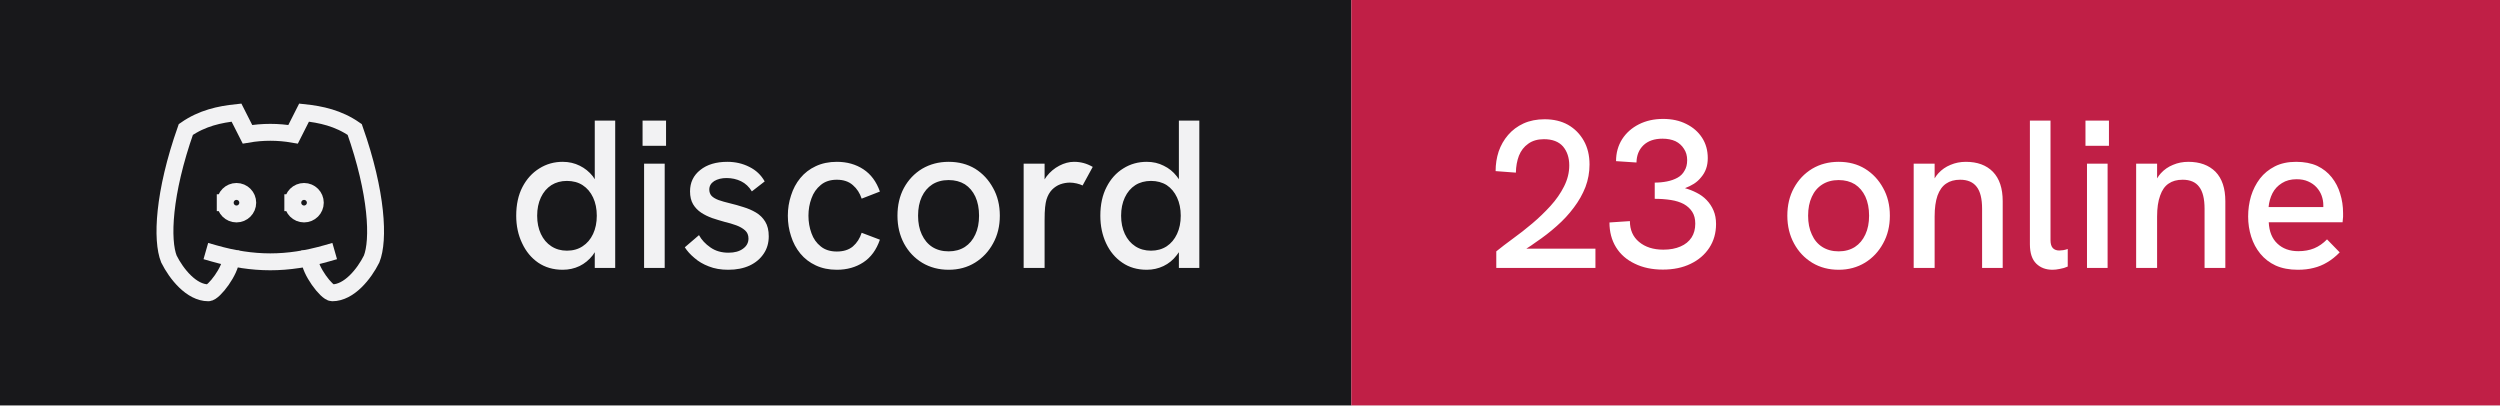
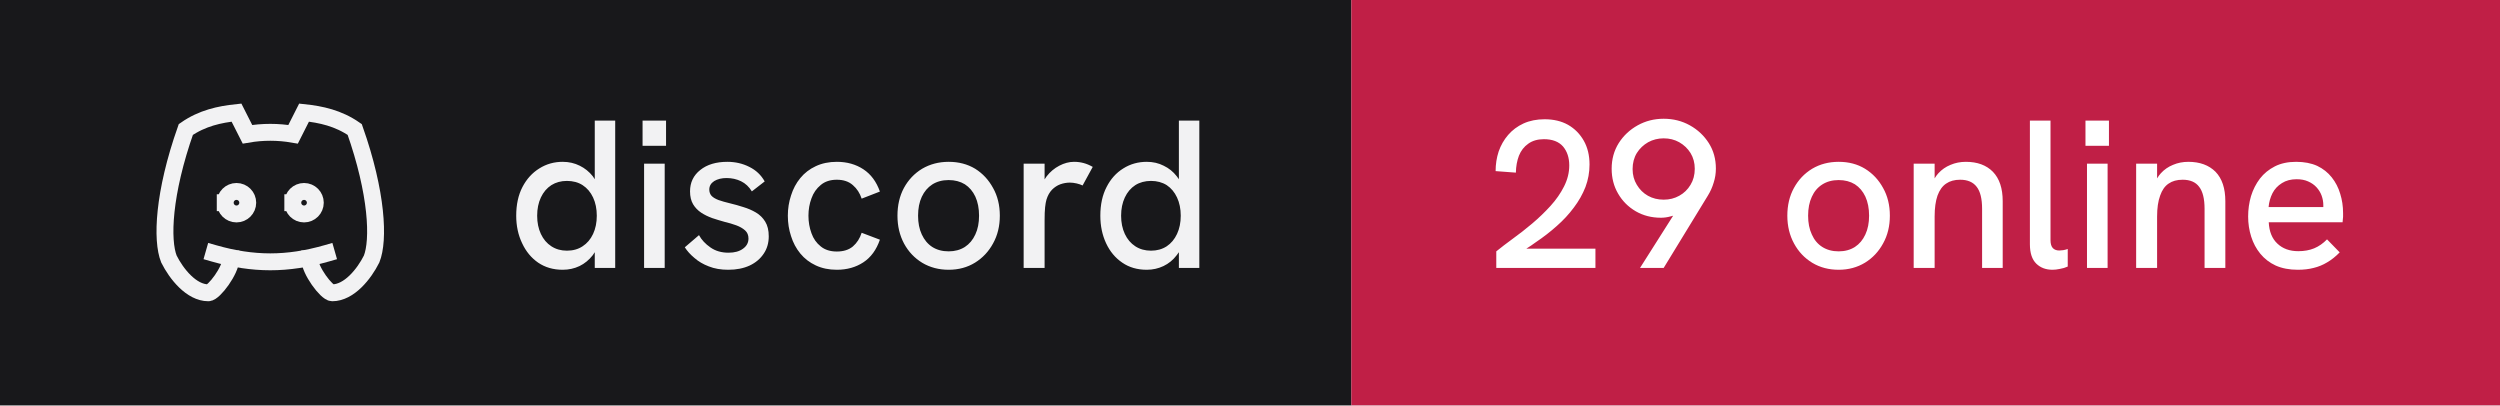
- <svg xmlns="http://www.w3.org/2000/svg" width="148" height="24" viewBox="0 0 148 24" role="img" aria-label="discord: 23 online">
+ <svg xmlns="http://www.w3.org/2000/svg" width="148" height="24" viewBox="0 0 148 24" role="img" aria-label="discord: 29 online">
  <rect width="80" height="24" fill="#18181b" />
  <rect x="80" width="68" height="24" fill="#c01f46" />
  <g transform="translate(8 4) scale(0.6666667)" fill="none" stroke="#f2f2f3" stroke-width="1.5" stroke-linecap="square" stroke-linejoin="miter">
    <path d="M8 12a1 1 0 1 0 2 0a1 1 0 0 0 -2 0" />
    <path d="M14 12a1 1 0 1 0 2 0a1 1 0 0 0 -2 0" />
    <path d="M15.5 17c0 1 1.5 3 2 3c1.5 0 2.833 -1.667 3.5 -3c.667 -1.667 .5 -5.833 -1.5 -11.5c-1.457 -1.015 -3 -1.34 -4.5 -1.5l-.972 1.923a11.913 11.913 0 0 0 -4.053 0l-.975 -1.923c-1.5 .16 -3.043 .485 -4.5 1.5c-2 5.667 -2.167 9.833 -1.5 11.5c.667 1.333 2 3 3.5 3c.5 0 2 -2 2 -3" />
    <path d="M7 16.5c3.5 1 6.5 1 10 0" />
  </g>
  <path fill="#f2f2f3" d="M33.31 15.97L33.31 15.97Q32.48 15.97 31.86 15.55Q31.25 15.13 30.91 14.40Q30.56 13.67 30.56 12.77L30.56 12.77Q30.56 11.78 30.93 11.07Q31.30 10.36 31.93 9.97Q32.55 9.58 33.31 9.58L33.31 9.58Q33.86 9.58 34.32 9.81Q34.77 10.03 35.09 10.43L35.09 10.43Q35.15 10.52 35.21 10.61L35.21 10.61L35.21 7.14L36.42 7.14L36.42 15.86L35.21 15.86L35.21 14.93Q35.15 15.03 35.09 15.11L35.09 15.11Q34.76 15.53 34.31 15.75Q33.85 15.97 33.31 15.97ZM33.56 14.84L33.56 14.84Q34.10 14.84 34.49 14.58Q34.89 14.32 35.11 13.85Q35.33 13.38 35.33 12.77Q35.33 12.16 35.11 11.69Q34.89 11.22 34.49 10.96Q34.10 10.71 33.56 10.71L33.56 10.71Q33.04 10.71 32.64 10.96Q32.24 11.22 32.02 11.69Q31.80 12.16 31.80 12.77Q31.80 13.38 32.02 13.85Q32.24 14.32 32.64 14.58Q33.04 14.84 33.56 14.84ZM39.35 15.86L38.13 15.86L38.13 9.69L39.35 9.69L39.35 15.86ZM39.43 8.63L38.04 8.63L38.04 7.14L39.43 7.14L39.43 8.63ZM43.11 15.97L43.11 15.97Q42.46 15.97 41.96 15.77Q41.46 15.58 41.11 15.27Q40.75 14.97 40.54 14.64L40.54 14.64L41.38 13.92Q41.61 14.34 42.06 14.65Q42.50 14.96 43.13 14.96L43.13 14.96Q43.67 14.96 43.99 14.72Q44.31 14.49 44.31 14.12L44.31 14.12Q44.31 13.82 44.11 13.64Q43.91 13.46 43.59 13.34Q43.26 13.22 42.88 13.13L42.88 13.13Q42.52 13.03 42.16 12.91Q41.80 12.78 41.51 12.59Q41.21 12.39 41.03 12.09Q40.85 11.78 40.85 11.33L40.85 11.33Q40.85 10.54 41.46 10.06Q42.06 9.58 43.06 9.58L43.06 9.58Q43.77 9.58 44.36 9.88Q44.95 10.17 45.27 10.74L45.27 10.74L44.51 11.33Q44.26 10.92 43.87 10.73Q43.48 10.54 43.01 10.54L43.01 10.54Q42.58 10.54 42.28 10.72Q41.99 10.91 41.99 11.22L41.99 11.22Q41.99 11.44 42.12 11.59Q42.25 11.73 42.53 11.84Q42.81 11.94 43.23 12.04L43.23 12.04Q43.61 12.13 44.01 12.26Q44.41 12.38 44.75 12.58Q45.09 12.78 45.30 13.12Q45.51 13.46 45.51 13.99L45.51 13.99Q45.51 14.58 45.21 15.02Q44.91 15.47 44.38 15.72Q43.84 15.97 43.11 15.97ZM49.54 15.97L49.54 15.97Q48.84 15.97 48.29 15.71Q47.75 15.46 47.38 15.01Q47.01 14.56 46.83 13.98Q46.64 13.41 46.64 12.77L46.64 12.77Q46.64 12.14 46.83 11.57Q47.01 10.99 47.38 10.54Q47.75 10.09 48.29 9.84Q48.84 9.58 49.54 9.58L49.54 9.58Q50.44 9.58 51.11 10.02Q51.78 10.46 52.09 11.34L52.09 11.34L51.01 11.76Q50.85 11.27 50.49 10.96Q50.13 10.64 49.54 10.64L49.54 10.64Q48.96 10.64 48.59 10.95Q48.21 11.26 48.04 11.74Q47.86 12.22 47.86 12.77L47.86 12.77Q47.86 13.32 48.04 13.81Q48.21 14.29 48.59 14.59Q48.96 14.89 49.54 14.89L49.54 14.89Q50.13 14.89 50.49 14.59Q50.85 14.28 51.01 13.78L51.01 13.78L52.09 14.19Q51.78 15.09 51.11 15.53Q50.44 15.97 49.54 15.97ZM56.16 15.97L56.16 15.97Q55.29 15.97 54.60 15.56Q53.91 15.14 53.52 14.42Q53.13 13.69 53.13 12.77L53.13 12.77Q53.13 11.84 53.51 11.13Q53.90 10.41 54.59 9.99Q55.29 9.58 56.16 9.58L56.16 9.58Q57.05 9.58 57.73 9.99Q58.40 10.41 58.79 11.13Q59.19 11.84 59.19 12.77L59.19 12.77Q59.19 13.69 58.79 14.41Q58.40 15.13 57.72 15.55Q57.04 15.97 56.16 15.97ZM56.16 14.88L56.16 14.88Q56.71 14.88 57.12 14.62Q57.52 14.36 57.74 13.88Q57.96 13.41 57.96 12.77L57.96 12.77Q57.96 12.12 57.74 11.64Q57.52 11.17 57.12 10.91Q56.71 10.66 56.16 10.66L56.16 10.66Q55.60 10.66 55.19 10.92Q54.79 11.18 54.57 11.65Q54.35 12.12 54.35 12.77L54.35 12.77Q54.35 13.41 54.57 13.88Q54.79 14.36 55.19 14.62Q55.60 14.88 56.16 14.88ZM61.84 15.86L60.60 15.86L60.60 9.69L61.84 9.69L61.84 10.62Q61.89 10.53 61.96 10.44L61.96 10.44Q62.27 10.04 62.71 9.81Q63.15 9.58 63.58 9.58L63.58 9.58Q63.88 9.58 64.14 9.65Q64.41 9.72 64.69 9.88L64.69 9.88L64.09 10.98Q63.95 10.91 63.74 10.86Q63.52 10.81 63.34 10.81L63.34 10.81Q63.05 10.81 62.77 10.91Q62.50 11.01 62.28 11.23Q62.06 11.46 61.95 11.82L61.95 11.82Q61.90 11.99 61.87 12.27Q61.84 12.56 61.84 13.04L61.84 13.04L61.84 15.86ZM67.89 15.97L67.89 15.97Q67.05 15.97 66.44 15.55Q65.82 15.13 65.48 14.40Q65.14 13.67 65.14 12.77L65.14 12.77Q65.14 11.78 65.51 11.07Q65.87 10.36 66.50 9.97Q67.12 9.58 67.89 9.58L67.89 9.58Q68.44 9.58 68.89 9.81Q69.35 10.03 69.66 10.43L69.66 10.43Q69.72 10.52 69.79 10.61L69.79 10.61L69.79 7.14L71.00 7.14L71.00 15.86L69.79 15.86L69.79 14.93Q69.72 15.03 69.66 15.11L69.66 15.11Q69.34 15.53 68.88 15.75Q68.42 15.97 67.89 15.97ZM68.14 14.84L68.14 14.84Q68.67 14.84 69.07 14.58Q69.46 14.32 69.68 13.85Q69.90 13.38 69.90 12.77Q69.90 12.16 69.68 11.69Q69.46 11.22 69.07 10.96Q68.67 10.71 68.14 10.71L68.14 10.71Q67.61 10.71 67.21 10.96Q66.81 11.22 66.59 11.69Q66.37 12.16 66.37 12.77Q66.37 13.38 66.59 13.85Q66.81 14.32 67.21 14.58Q67.61 14.84 68.14 14.84Z" />
-   <path fill="#ffffff" d="M94.45 15.86L88.58 15.86L88.58 14.88Q89 14.54 89.56 14.13Q90.13 13.72 90.71 13.23Q91.29 12.74 91.79 12.19Q92.29 11.64 92.59 11.04Q92.90 10.43 92.90 9.79L92.90 9.79Q92.90 9.11 92.53 8.67Q92.15 8.24 91.40 8.24L91.40 8.24Q90.84 8.24 90.47 8.51Q90.10 8.77 89.92 9.22Q89.75 9.67 89.74 10.22L89.74 10.22L88.54 10.13Q88.54 9.52 88.72 8.97Q88.91 8.42 89.28 7.99Q89.65 7.56 90.19 7.31Q90.74 7.06 91.44 7.06L91.44 7.06Q92.24 7.06 92.83 7.39Q93.42 7.73 93.76 8.33Q94.10 8.93 94.10 9.74L94.10 9.74Q94.10 10.43 93.86 11.07Q93.61 11.71 93.17 12.29Q92.74 12.87 92.16 13.38Q91.59 13.89 90.92 14.34L90.92 14.34Q90.65 14.54 90.36 14.72L90.36 14.72L94.45 14.72L94.45 15.86ZM98.44 15.96L98.44 15.96Q97.49 15.96 96.78 15.61Q96.06 15.27 95.67 14.64Q95.28 14.01 95.28 13.17L95.28 13.17L96.49 13.09Q96.49 13.87 97.03 14.32Q97.58 14.78 98.47 14.78L98.47 14.78Q99.06 14.78 99.49 14.59Q99.91 14.41 100.14 14.06Q100.36 13.72 100.36 13.24L100.36 13.24Q100.36 12.82 100.18 12.54Q100 12.26 99.68 12.08Q99.36 11.91 98.92 11.84Q98.47 11.77 97.96 11.77L97.96 11.77L97.96 10.81Q98.34 10.81 98.69 10.74Q99.04 10.67 99.31 10.52Q99.58 10.37 99.72 10.11Q99.88 9.86 99.88 9.48L99.88 9.48Q99.88 9.09 99.69 8.81Q99.51 8.52 99.19 8.36Q98.86 8.21 98.42 8.21L98.42 8.21Q97.70 8.21 97.29 8.60Q96.89 8.99 96.88 9.62L96.88 9.62L95.67 9.54Q95.67 8.81 96.03 8.24Q96.39 7.68 97.02 7.36Q97.65 7.04 98.46 7.04L98.46 7.04Q99.24 7.04 99.83 7.34Q100.42 7.63 100.76 8.15Q101.10 8.67 101.10 9.36L101.10 9.36Q101.10 9.71 101 9.99Q100.90 10.27 100.71 10.49Q100.53 10.72 100.28 10.88Q100.04 11.03 99.75 11.14L99.75 11.14Q100.11 11.24 100.44 11.41Q100.78 11.58 101.03 11.84Q101.29 12.11 101.44 12.46Q101.59 12.81 101.59 13.26L101.59 13.26Q101.59 14.06 101.19 14.67Q100.79 15.28 100.08 15.62Q99.38 15.96 98.44 15.96ZM108.85 15.97L108.85 15.97Q107.97 15.97 107.29 15.56Q106.60 15.14 106.21 14.42Q105.81 13.69 105.81 12.77L105.81 12.77Q105.81 11.84 106.20 11.13Q106.59 10.41 107.28 9.99Q107.97 9.58 108.85 9.58L108.85 9.58Q109.74 9.58 110.41 9.99Q111.09 10.41 111.48 11.13Q111.88 11.84 111.88 12.77L111.88 12.77Q111.88 13.69 111.48 14.41Q111.09 15.13 110.41 15.55Q109.72 15.97 108.85 15.97ZM108.85 14.88L108.85 14.88Q109.40 14.88 109.81 14.62Q110.21 14.36 110.43 13.88Q110.65 13.41 110.65 12.77L110.65 12.77Q110.65 12.12 110.43 11.64Q110.21 11.17 109.81 10.91Q109.40 10.66 108.85 10.66L108.85 10.66Q108.29 10.66 107.88 10.92Q107.47 11.18 107.26 11.65Q107.04 12.12 107.04 12.77L107.04 12.77Q107.04 13.41 107.26 13.88Q107.47 14.36 107.88 14.62Q108.29 14.88 108.85 14.88ZM114.53 15.86L113.29 15.86L113.29 9.69L114.53 9.69L114.53 10.56Q114.63 10.39 114.75 10.26L114.75 10.26Q115.05 9.93 115.47 9.76Q115.89 9.58 116.38 9.58L116.38 9.58Q117.40 9.58 117.98 10.17Q118.56 10.77 118.56 11.91L118.56 11.91L118.56 15.86L117.34 15.86L117.34 12.36Q117.34 11.47 117.02 11.06Q116.70 10.64 116.04 10.64L116.04 10.64Q115.54 10.64 115.21 10.87Q114.88 11.09 114.70 11.58Q114.53 12.07 114.53 12.82L114.53 12.82L114.53 15.86ZM121.51 15.97L121.51 15.97Q120.92 15.97 120.55 15.61Q120.17 15.24 120.17 14.46L120.17 14.46L120.17 7.14L121.39 7.14L121.39 14.22Q121.39 14.54 121.53 14.69Q121.67 14.83 121.91 14.83L121.91 14.83Q122.01 14.83 122.14 14.81Q122.27 14.79 122.41 14.74L122.41 14.74L122.41 15.78Q122.19 15.88 121.94 15.92Q121.70 15.97 121.51 15.97ZM124.77 15.86L123.55 15.86L123.55 9.69L124.77 9.69L124.77 15.86ZM124.85 8.63L123.46 8.63L123.46 7.14L124.85 7.14L124.85 8.63ZM127.70 15.86L126.46 15.86L126.46 9.69L127.70 9.69L127.70 10.56Q127.80 10.39 127.92 10.26L127.92 10.26Q128.22 9.93 128.64 9.76Q129.06 9.58 129.55 9.58L129.55 9.58Q130.57 9.58 131.16 10.17Q131.74 10.77 131.74 11.91L131.74 11.91L131.74 15.86L130.51 15.86L130.51 12.36Q130.51 11.47 130.19 11.06Q129.88 10.64 129.21 10.64L129.21 10.64Q128.71 10.64 128.38 10.87Q128.05 11.09 127.88 11.58Q127.70 12.07 127.70 12.82L127.70 12.82L127.70 15.86ZM136.03 15.97L136.03 15.97Q135.28 15.97 134.72 15.72Q134.18 15.47 133.81 15.02Q133.45 14.58 133.27 14.01Q133.09 13.44 133.09 12.82Q133.09 12.19 133.26 11.61Q133.44 11.03 133.79 10.57Q134.14 10.12 134.67 9.85Q135.20 9.58 135.93 9.58Q136.65 9.58 137.18 9.82Q137.70 10.07 138.04 10.50Q138.38 10.93 138.54 11.47Q138.71 12.01 138.71 12.61L138.71 12.61Q138.71 12.67 138.71 12.84Q138.70 13.01 138.68 13.16L138.68 13.16L134.31 13.16Q134.35 13.98 134.82 14.42Q135.29 14.87 136.06 14.87L136.06 14.87Q136.59 14.87 137 14.70Q137.41 14.53 137.76 14.17L137.76 14.17L138.51 14.94Q138.15 15.31 137.77 15.53Q137.39 15.76 136.97 15.86Q136.55 15.97 136.03 15.97ZM134.30 12.26L137.54 12.26Q137.54 12.19 137.54 12.14L137.54 12.14Q137.54 11.86 137.44 11.58Q137.34 11.31 137.14 11.09Q136.94 10.87 136.64 10.74Q136.35 10.61 135.96 10.61L135.96 10.61Q135.45 10.61 135.09 10.84Q134.72 11.07 134.53 11.44Q134.34 11.82 134.30 12.26L134.30 12.26Z" />
+   <path fill="#ffffff" d="M94.45 15.86L88.58 15.86L88.58 14.88Q89 14.54 89.56 14.13Q90.13 13.72 90.71 13.23Q91.29 12.74 91.79 12.19Q92.29 11.64 92.59 11.04Q92.90 10.43 92.90 9.79L92.90 9.79Q92.90 9.11 92.53 8.67Q92.15 8.24 91.40 8.24L91.40 8.24Q90.84 8.24 90.47 8.51Q90.10 8.77 89.92 9.22Q89.75 9.67 89.74 10.22L89.74 10.22L88.54 10.13Q88.54 9.52 88.72 8.97Q88.91 8.42 89.28 7.99Q89.65 7.56 90.19 7.31Q90.74 7.06 91.44 7.06L91.44 7.06Q92.24 7.06 92.83 7.39Q93.42 7.73 93.76 8.33Q94.10 8.93 94.10 9.74L94.10 9.74Q94.10 10.43 93.86 11.07Q93.61 11.71 93.17 12.29Q92.74 12.87 92.16 13.38Q91.59 13.89 90.92 14.34L90.92 14.34Q90.65 14.54 90.36 14.72L90.36 14.72L94.45 14.72L94.45 15.86ZM98.49 15.86L97.09 15.86L99.05 12.77Q98.97 12.79 98.90 12.81L98.90 12.81Q98.61 12.89 98.33 12.89L98.33 12.89Q97.50 12.89 96.84 12.51Q96.17 12.12 95.79 11.46Q95.41 10.81 95.41 9.99L95.41 9.99Q95.41 9.14 95.83 8.47Q96.25 7.81 96.95 7.42Q97.65 7.03 98.49 7.03L98.49 7.03Q99.34 7.03 100.04 7.42Q100.74 7.81 101.16 8.47Q101.58 9.13 101.58 9.98L101.58 9.98Q101.58 10.41 101.45 10.81Q101.33 11.22 101.10 11.59L101.10 11.59L98.49 15.86ZM98.49 11.82L98.49 11.82Q99 11.82 99.41 11.59Q99.83 11.36 100.08 10.94Q100.33 10.53 100.33 9.99L100.33 9.99Q100.33 9.47 100.08 9.06Q99.83 8.66 99.41 8.42Q99 8.19 98.49 8.19L98.49 8.19Q97.99 8.19 97.57 8.42Q97.15 8.66 96.90 9.06Q96.65 9.47 96.65 10.01L96.65 10.01Q96.65 10.53 96.90 10.94Q97.15 11.36 97.56 11.59Q97.97 11.82 98.49 11.82ZM108.85 15.97L108.85 15.97Q107.97 15.97 107.29 15.56Q106.60 15.14 106.21 14.42Q105.81 13.69 105.81 12.77L105.81 12.77Q105.81 11.84 106.20 11.13Q106.59 10.41 107.28 9.99Q107.97 9.58 108.85 9.58L108.85 9.58Q109.74 9.58 110.41 9.99Q111.09 10.41 111.48 11.13Q111.88 11.84 111.88 12.77L111.88 12.77Q111.88 13.69 111.48 14.41Q111.09 15.13 110.41 15.55Q109.72 15.97 108.85 15.97ZM108.85 14.88L108.85 14.88Q109.40 14.88 109.81 14.62Q110.21 14.36 110.43 13.88Q110.65 13.41 110.65 12.77L110.65 12.77Q110.65 12.12 110.43 11.64Q110.21 11.17 109.81 10.91Q109.40 10.66 108.85 10.66L108.85 10.66Q108.29 10.66 107.88 10.92Q107.47 11.18 107.26 11.65Q107.04 12.12 107.04 12.77L107.04 12.77Q107.04 13.41 107.26 13.88Q107.47 14.36 107.88 14.62Q108.29 14.88 108.85 14.88ZM114.53 15.86L113.29 15.86L113.29 9.69L114.53 9.69L114.53 10.56Q114.63 10.39 114.75 10.26L114.75 10.26Q115.05 9.93 115.47 9.76Q115.89 9.58 116.38 9.58L116.38 9.58Q117.40 9.58 117.98 10.17Q118.56 10.77 118.56 11.91L118.56 11.91L118.56 15.86L117.34 15.86L117.34 12.36Q117.34 11.47 117.02 11.06Q116.70 10.64 116.04 10.64L116.04 10.64Q115.54 10.64 115.21 10.87Q114.88 11.09 114.70 11.58Q114.53 12.07 114.53 12.82L114.53 12.82L114.53 15.86ZM121.51 15.97L121.51 15.97Q120.92 15.97 120.55 15.61Q120.17 15.24 120.17 14.46L120.17 14.46L120.17 7.14L121.39 7.14L121.39 14.22Q121.39 14.54 121.53 14.69Q121.67 14.83 121.91 14.83L121.91 14.83Q122.01 14.83 122.14 14.81Q122.27 14.79 122.41 14.74L122.41 14.74L122.41 15.78Q122.19 15.88 121.94 15.92Q121.70 15.97 121.51 15.97ZM124.77 15.86L123.55 15.86L123.55 9.69L124.77 9.69L124.77 15.86ZM124.85 8.63L123.46 8.63L123.46 7.14L124.85 7.14L124.85 8.63ZM127.70 15.86L126.46 15.86L126.46 9.69L127.70 9.69L127.70 10.56Q127.80 10.39 127.92 10.26L127.92 10.26Q128.22 9.93 128.64 9.76Q129.06 9.58 129.55 9.58L129.55 9.58Q130.57 9.58 131.16 10.17Q131.74 10.77 131.74 11.91L131.74 11.91L131.74 15.86L130.51 15.86L130.51 12.36Q130.51 11.47 130.19 11.06Q129.88 10.64 129.21 10.64L129.21 10.64Q128.71 10.64 128.38 10.87Q128.05 11.09 127.88 11.58Q127.70 12.07 127.70 12.82L127.70 12.82L127.70 15.86ZM136.03 15.97L136.03 15.97Q135.28 15.97 134.72 15.72Q134.18 15.47 133.81 15.02Q133.45 14.58 133.27 14.01Q133.09 13.44 133.09 12.82Q133.09 12.19 133.26 11.61Q133.44 11.03 133.79 10.57Q134.14 10.12 134.67 9.85Q135.20 9.58 135.93 9.58Q136.65 9.58 137.18 9.82Q137.70 10.07 138.04 10.50Q138.38 10.93 138.54 11.47Q138.71 12.01 138.71 12.61L138.71 12.61Q138.71 12.67 138.71 12.84Q138.70 13.01 138.68 13.16L138.68 13.16L134.31 13.16Q134.35 13.98 134.82 14.42Q135.29 14.87 136.06 14.87L136.06 14.87Q136.59 14.87 137 14.70Q137.41 14.53 137.76 14.17L137.76 14.17L138.51 14.94Q138.15 15.31 137.77 15.53Q137.39 15.76 136.97 15.86Q136.55 15.97 136.03 15.97ZM134.30 12.26L137.54 12.26Q137.54 12.19 137.54 12.14L137.54 12.14Q137.54 11.86 137.44 11.58Q137.34 11.31 137.14 11.09Q136.94 10.87 136.64 10.74Q136.35 10.61 135.96 10.61L135.96 10.61Q135.45 10.61 135.09 10.84Q134.72 11.07 134.53 11.44Q134.34 11.82 134.30 12.26L134.30 12.26Z" />
</svg>
